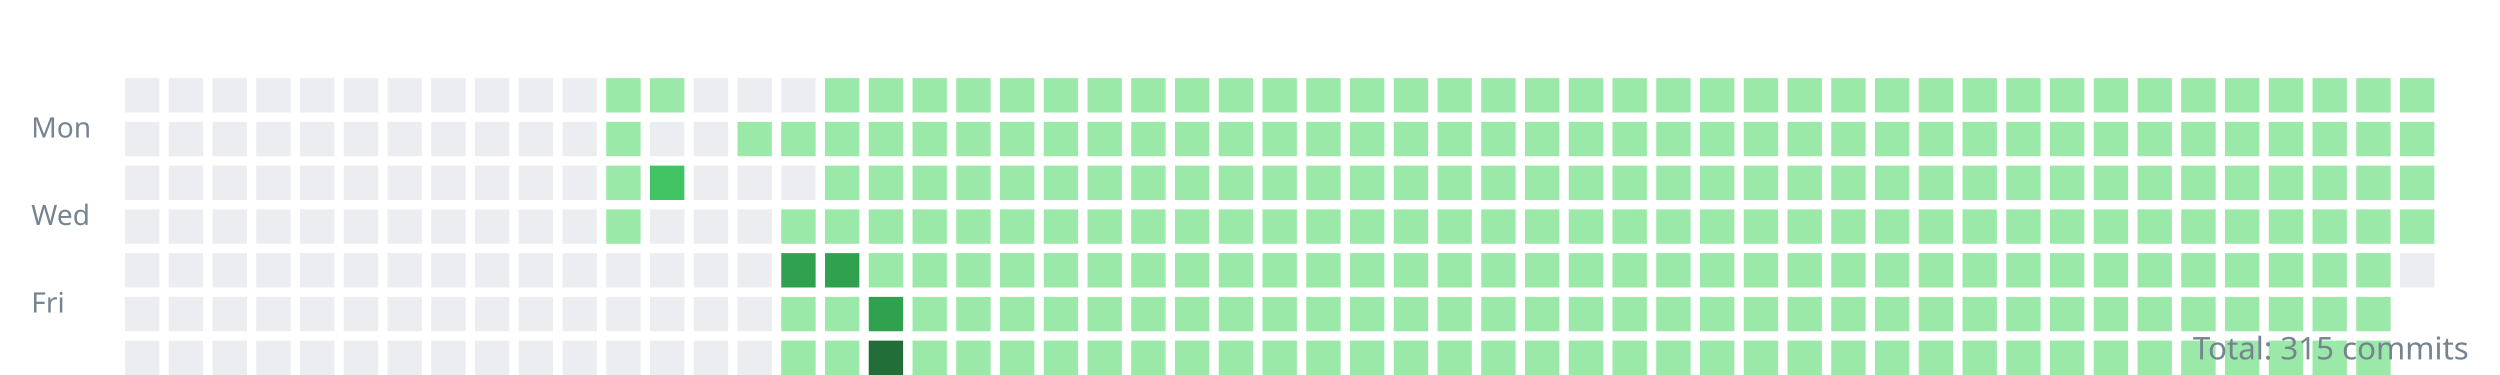
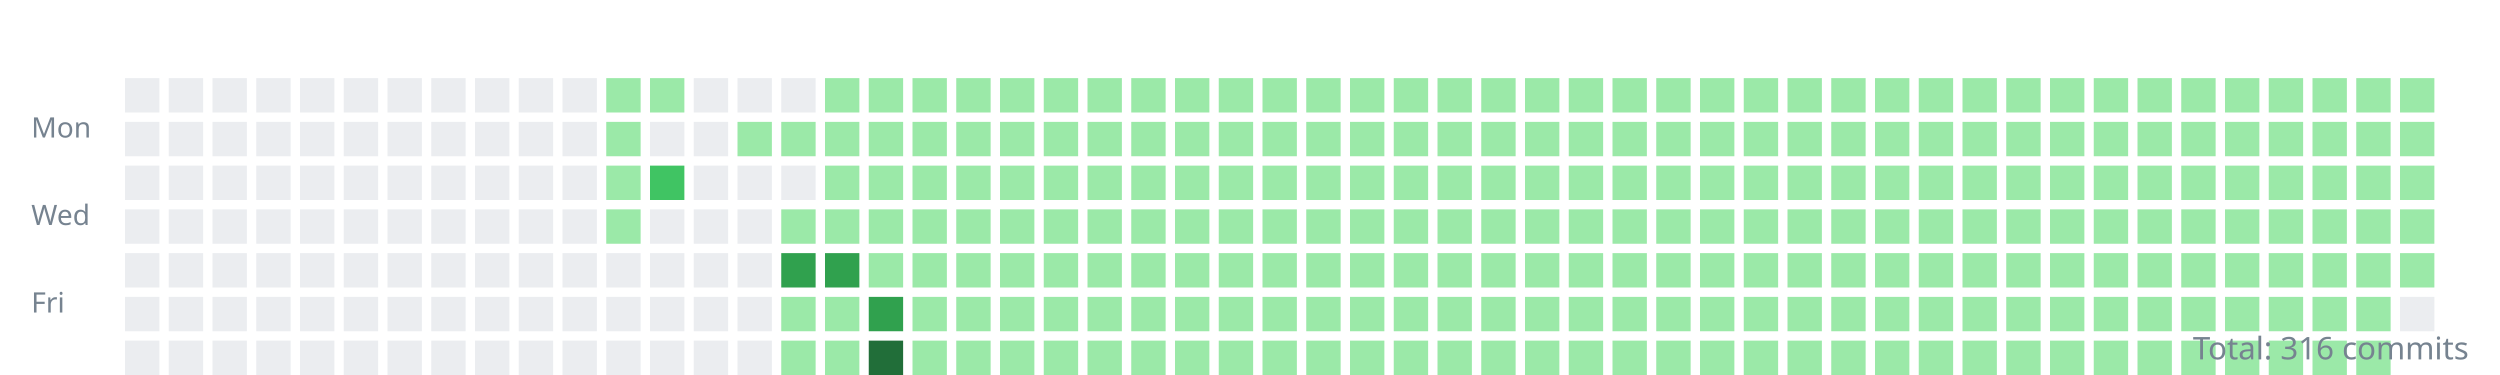
<svg xmlns="http://www.w3.org/2000/svg" width="800" height="120">
  <style>.day{outline:1px solid rgba(27,31,35,0.06);}text{font:9px sans-serif;fill:#768390;}</style>
  <g transform="translate(10,10)">
    <text y="34">Mon</text>
    <text y="62">Wed</text>
    <text y="90">Fri</text>
    <rect class="day" width="11" height="11" x="30" y="15" fill="#ebedf0" />
    <rect class="day" width="11" height="11" x="30" y="29" fill="#ebedf0" />
    <rect class="day" width="11" height="11" x="30" y="43" fill="#ebedf0" />
    <rect class="day" width="11" height="11" x="30" y="57" fill="#ebedf0" />
    <rect class="day" width="11" height="11" x="30" y="71" fill="#ebedf0" />
    <rect class="day" width="11" height="11" x="30" y="85" fill="#ebedf0" />
    <rect class="day" width="11" height="11" x="30" y="99" fill="#ebedf0" />
    <rect class="day" width="11" height="11" x="44" y="15" fill="#ebedf0" />
    <rect class="day" width="11" height="11" x="44" y="29" fill="#ebedf0" />
    <rect class="day" width="11" height="11" x="44" y="43" fill="#ebedf0" />
    <rect class="day" width="11" height="11" x="44" y="57" fill="#ebedf0" />
    <rect class="day" width="11" height="11" x="44" y="71" fill="#ebedf0" />
    <rect class="day" width="11" height="11" x="44" y="85" fill="#ebedf0" />
    <rect class="day" width="11" height="11" x="44" y="99" fill="#ebedf0" />
    <rect class="day" width="11" height="11" x="58" y="15" fill="#ebedf0" />
    <rect class="day" width="11" height="11" x="58" y="29" fill="#ebedf0" />
    <rect class="day" width="11" height="11" x="58" y="43" fill="#ebedf0" />
    <rect class="day" width="11" height="11" x="58" y="57" fill="#ebedf0" />
    <rect class="day" width="11" height="11" x="58" y="71" fill="#ebedf0" />
    <rect class="day" width="11" height="11" x="58" y="85" fill="#ebedf0" />
    <rect class="day" width="11" height="11" x="58" y="99" fill="#ebedf0" />
    <rect class="day" width="11" height="11" x="72" y="15" fill="#ebedf0" />
    <rect class="day" width="11" height="11" x="72" y="29" fill="#ebedf0" />
    <rect class="day" width="11" height="11" x="72" y="43" fill="#ebedf0" />
    <rect class="day" width="11" height="11" x="72" y="57" fill="#ebedf0" />
    <rect class="day" width="11" height="11" x="72" y="71" fill="#ebedf0" />
    <rect class="day" width="11" height="11" x="72" y="85" fill="#ebedf0" />
    <rect class="day" width="11" height="11" x="72" y="99" fill="#ebedf0" />
    <rect class="day" width="11" height="11" x="86" y="15" fill="#ebedf0" />
    <rect class="day" width="11" height="11" x="86" y="29" fill="#ebedf0" />
    <rect class="day" width="11" height="11" x="86" y="43" fill="#ebedf0" />
    <rect class="day" width="11" height="11" x="86" y="57" fill="#ebedf0" />
    <rect class="day" width="11" height="11" x="86" y="71" fill="#ebedf0" />
    <rect class="day" width="11" height="11" x="86" y="85" fill="#ebedf0" />
    <rect class="day" width="11" height="11" x="86" y="99" fill="#ebedf0" />
    <rect class="day" width="11" height="11" x="100" y="15" fill="#ebedf0" />
    <rect class="day" width="11" height="11" x="100" y="29" fill="#ebedf0" />
    <rect class="day" width="11" height="11" x="100" y="43" fill="#ebedf0" />
    <rect class="day" width="11" height="11" x="100" y="57" fill="#ebedf0" />
    <rect class="day" width="11" height="11" x="100" y="71" fill="#ebedf0" />
    <rect class="day" width="11" height="11" x="100" y="85" fill="#ebedf0" />
    <rect class="day" width="11" height="11" x="100" y="99" fill="#ebedf0" />
    <rect class="day" width="11" height="11" x="114" y="15" fill="#ebedf0" />
    <rect class="day" width="11" height="11" x="114" y="29" fill="#ebedf0" />
    <rect class="day" width="11" height="11" x="114" y="43" fill="#ebedf0" />
    <rect class="day" width="11" height="11" x="114" y="57" fill="#ebedf0" />
    <rect class="day" width="11" height="11" x="114" y="71" fill="#ebedf0" />
    <rect class="day" width="11" height="11" x="114" y="85" fill="#ebedf0" />
    <rect class="day" width="11" height="11" x="114" y="99" fill="#ebedf0" />
    <rect class="day" width="11" height="11" x="128" y="15" fill="#ebedf0" />
    <rect class="day" width="11" height="11" x="128" y="29" fill="#ebedf0" />
    <rect class="day" width="11" height="11" x="128" y="43" fill="#ebedf0" />
    <rect class="day" width="11" height="11" x="128" y="57" fill="#ebedf0" />
    <rect class="day" width="11" height="11" x="128" y="71" fill="#ebedf0" />
    <rect class="day" width="11" height="11" x="128" y="85" fill="#ebedf0" />
    <rect class="day" width="11" height="11" x="128" y="99" fill="#ebedf0" />
    <rect class="day" width="11" height="11" x="142" y="15" fill="#ebedf0" />
    <rect class="day" width="11" height="11" x="142" y="29" fill="#ebedf0" />
    <rect class="day" width="11" height="11" x="142" y="43" fill="#ebedf0" />
    <rect class="day" width="11" height="11" x="142" y="57" fill="#ebedf0" />
    <rect class="day" width="11" height="11" x="142" y="71" fill="#ebedf0" />
    <rect class="day" width="11" height="11" x="142" y="85" fill="#ebedf0" />
    <rect class="day" width="11" height="11" x="142" y="99" fill="#ebedf0" />
    <rect class="day" width="11" height="11" x="156" y="15" fill="#ebedf0" />
    <rect class="day" width="11" height="11" x="156" y="29" fill="#ebedf0" />
    <rect class="day" width="11" height="11" x="156" y="43" fill="#ebedf0" />
    <rect class="day" width="11" height="11" x="156" y="57" fill="#ebedf0" />
    <rect class="day" width="11" height="11" x="156" y="71" fill="#ebedf0" />
    <rect class="day" width="11" height="11" x="156" y="85" fill="#ebedf0" />
    <rect class="day" width="11" height="11" x="156" y="99" fill="#ebedf0" />
    <rect class="day" width="11" height="11" x="170" y="15" fill="#ebedf0" />
    <rect class="day" width="11" height="11" x="170" y="29" fill="#ebedf0" />
    <rect class="day" width="11" height="11" x="170" y="43" fill="#ebedf0" />
    <rect class="day" width="11" height="11" x="170" y="57" fill="#ebedf0" />
    <rect class="day" width="11" height="11" x="170" y="71" fill="#ebedf0" />
    <rect class="day" width="11" height="11" x="170" y="85" fill="#ebedf0" />
    <rect class="day" width="11" height="11" x="170" y="99" fill="#ebedf0" />
    <rect class="day" width="11" height="11" x="184" y="15" fill="#9be9a8" />
    <rect class="day" width="11" height="11" x="184" y="29" fill="#9be9a8" />
    <rect class="day" width="11" height="11" x="184" y="43" fill="#9be9a8" />
    <rect class="day" width="11" height="11" x="184" y="57" fill="#9be9a8" />
    <rect class="day" width="11" height="11" x="184" y="71" fill="#ebedf0" />
    <rect class="day" width="11" height="11" x="184" y="85" fill="#ebedf0" />
    <rect class="day" width="11" height="11" x="184" y="99" fill="#ebedf0" />
    <rect class="day" width="11" height="11" x="198" y="15" fill="#9be9a8" />
    <rect class="day" width="11" height="11" x="198" y="29" fill="#ebedf0" />
    <rect class="day" width="11" height="11" x="198" y="43" fill="#40c463" />
    <rect class="day" width="11" height="11" x="198" y="57" fill="#ebedf0" />
    <rect class="day" width="11" height="11" x="198" y="71" fill="#ebedf0" />
    <rect class="day" width="11" height="11" x="198" y="85" fill="#ebedf0" />
    <rect class="day" width="11" height="11" x="198" y="99" fill="#ebedf0" />
    <rect class="day" width="11" height="11" x="212" y="15" fill="#ebedf0" />
    <rect class="day" width="11" height="11" x="212" y="29" fill="#ebedf0" />
    <rect class="day" width="11" height="11" x="212" y="43" fill="#ebedf0" />
    <rect class="day" width="11" height="11" x="212" y="57" fill="#ebedf0" />
    <rect class="day" width="11" height="11" x="212" y="71" fill="#ebedf0" />
    <rect class="day" width="11" height="11" x="212" y="85" fill="#ebedf0" />
    <rect class="day" width="11" height="11" x="212" y="99" fill="#ebedf0" />
    <rect class="day" width="11" height="11" x="226" y="15" fill="#ebedf0" />
    <rect class="day" width="11" height="11" x="226" y="29" fill="#9be9a8" />
    <rect class="day" width="11" height="11" x="226" y="43" fill="#ebedf0" />
    <rect class="day" width="11" height="11" x="226" y="57" fill="#ebedf0" />
    <rect class="day" width="11" height="11" x="226" y="71" fill="#ebedf0" />
    <rect class="day" width="11" height="11" x="226" y="85" fill="#ebedf0" />
    <rect class="day" width="11" height="11" x="226" y="99" fill="#ebedf0" />
    <rect class="day" width="11" height="11" x="240" y="15" fill="#ebedf0" />
    <rect class="day" width="11" height="11" x="240" y="29" fill="#9be9a8" />
    <rect class="day" width="11" height="11" x="240" y="43" fill="#ebedf0" />
    <rect class="day" width="11" height="11" x="240" y="57" fill="#9be9a8" />
    <rect class="day" width="11" height="11" x="240" y="71" fill="#30a14e" />
    <rect class="day" width="11" height="11" x="240" y="85" fill="#9be9a8" />
    <rect class="day" width="11" height="11" x="240" y="99" fill="#9be9a8" />
    <rect class="day" width="11" height="11" x="254" y="15" fill="#9be9a8" />
    <rect class="day" width="11" height="11" x="254" y="29" fill="#9be9a8" />
    <rect class="day" width="11" height="11" x="254" y="43" fill="#9be9a8" />
    <rect class="day" width="11" height="11" x="254" y="57" fill="#9be9a8" />
    <rect class="day" width="11" height="11" x="254" y="71" fill="#30a14e" />
    <rect class="day" width="11" height="11" x="254" y="85" fill="#9be9a8" />
    <rect class="day" width="11" height="11" x="254" y="99" fill="#9be9a8" />
    <rect class="day" width="11" height="11" x="268" y="15" fill="#9be9a8" />
    <rect class="day" width="11" height="11" x="268" y="29" fill="#9be9a8" />
    <rect class="day" width="11" height="11" x="268" y="43" fill="#9be9a8" />
    <rect class="day" width="11" height="11" x="268" y="57" fill="#9be9a8" />
    <rect class="day" width="11" height="11" x="268" y="71" fill="#9be9a8" />
    <rect class="day" width="11" height="11" x="268" y="85" fill="#30a14e" />
    <rect class="day" width="11" height="11" x="268" y="99" fill="#216e39" />
    <rect class="day" width="11" height="11" x="282" y="15" fill="#9be9a8" />
    <rect class="day" width="11" height="11" x="282" y="29" fill="#9be9a8" />
    <rect class="day" width="11" height="11" x="282" y="43" fill="#9be9a8" />
    <rect class="day" width="11" height="11" x="282" y="57" fill="#9be9a8" />
    <rect class="day" width="11" height="11" x="282" y="71" fill="#9be9a8" />
    <rect class="day" width="11" height="11" x="282" y="85" fill="#9be9a8" />
    <rect class="day" width="11" height="11" x="282" y="99" fill="#9be9a8" />
    <rect class="day" width="11" height="11" x="296" y="15" fill="#9be9a8" />
    <rect class="day" width="11" height="11" x="296" y="29" fill="#9be9a8" />
    <rect class="day" width="11" height="11" x="296" y="43" fill="#9be9a8" />
    <rect class="day" width="11" height="11" x="296" y="57" fill="#9be9a8" />
    <rect class="day" width="11" height="11" x="296" y="71" fill="#9be9a8" />
    <rect class="day" width="11" height="11" x="296" y="85" fill="#9be9a8" />
    <rect class="day" width="11" height="11" x="296" y="99" fill="#9be9a8" />
    <rect class="day" width="11" height="11" x="310" y="15" fill="#9be9a8" />
    <rect class="day" width="11" height="11" x="310" y="29" fill="#9be9a8" />
    <rect class="day" width="11" height="11" x="310" y="43" fill="#9be9a8" />
    <rect class="day" width="11" height="11" x="310" y="57" fill="#9be9a8" />
    <rect class="day" width="11" height="11" x="310" y="71" fill="#9be9a8" />
    <rect class="day" width="11" height="11" x="310" y="85" fill="#9be9a8" />
    <rect class="day" width="11" height="11" x="310" y="99" fill="#9be9a8" />
    <rect class="day" width="11" height="11" x="324" y="15" fill="#9be9a8" />
    <rect class="day" width="11" height="11" x="324" y="29" fill="#9be9a8" />
    <rect class="day" width="11" height="11" x="324" y="43" fill="#9be9a8" />
    <rect class="day" width="11" height="11" x="324" y="57" fill="#9be9a8" />
    <rect class="day" width="11" height="11" x="324" y="71" fill="#9be9a8" />
    <rect class="day" width="11" height="11" x="324" y="85" fill="#9be9a8" />
    <rect class="day" width="11" height="11" x="324" y="99" fill="#9be9a8" />
    <rect class="day" width="11" height="11" x="338" y="15" fill="#9be9a8" />
    <rect class="day" width="11" height="11" x="338" y="29" fill="#9be9a8" />
    <rect class="day" width="11" height="11" x="338" y="43" fill="#9be9a8" />
    <rect class="day" width="11" height="11" x="338" y="57" fill="#9be9a8" />
    <rect class="day" width="11" height="11" x="338" y="71" fill="#9be9a8" />
    <rect class="day" width="11" height="11" x="338" y="85" fill="#9be9a8" />
    <rect class="day" width="11" height="11" x="338" y="99" fill="#9be9a8" />
    <rect class="day" width="11" height="11" x="352" y="15" fill="#9be9a8" />
    <rect class="day" width="11" height="11" x="352" y="29" fill="#9be9a8" />
    <rect class="day" width="11" height="11" x="352" y="43" fill="#9be9a8" />
    <rect class="day" width="11" height="11" x="352" y="57" fill="#9be9a8" />
    <rect class="day" width="11" height="11" x="352" y="71" fill="#9be9a8" />
    <rect class="day" width="11" height="11" x="352" y="85" fill="#9be9a8" />
    <rect class="day" width="11" height="11" x="352" y="99" fill="#9be9a8" />
    <rect class="day" width="11" height="11" x="366" y="15" fill="#9be9a8" />
    <rect class="day" width="11" height="11" x="366" y="29" fill="#9be9a8" />
    <rect class="day" width="11" height="11" x="366" y="43" fill="#9be9a8" />
    <rect class="day" width="11" height="11" x="366" y="57" fill="#9be9a8" />
    <rect class="day" width="11" height="11" x="366" y="71" fill="#9be9a8" />
    <rect class="day" width="11" height="11" x="366" y="85" fill="#9be9a8" />
    <rect class="day" width="11" height="11" x="366" y="99" fill="#9be9a8" />
    <rect class="day" width="11" height="11" x="380" y="15" fill="#9be9a8" />
    <rect class="day" width="11" height="11" x="380" y="29" fill="#9be9a8" />
    <rect class="day" width="11" height="11" x="380" y="43" fill="#9be9a8" />
    <rect class="day" width="11" height="11" x="380" y="57" fill="#9be9a8" />
    <rect class="day" width="11" height="11" x="380" y="71" fill="#9be9a8" />
    <rect class="day" width="11" height="11" x="380" y="85" fill="#9be9a8" />
    <rect class="day" width="11" height="11" x="380" y="99" fill="#9be9a8" />
    <rect class="day" width="11" height="11" x="394" y="15" fill="#9be9a8" />
    <rect class="day" width="11" height="11" x="394" y="29" fill="#9be9a8" />
    <rect class="day" width="11" height="11" x="394" y="43" fill="#9be9a8" />
    <rect class="day" width="11" height="11" x="394" y="57" fill="#9be9a8" />
    <rect class="day" width="11" height="11" x="394" y="71" fill="#9be9a8" />
    <rect class="day" width="11" height="11" x="394" y="85" fill="#9be9a8" />
    <rect class="day" width="11" height="11" x="394" y="99" fill="#9be9a8" />
    <rect class="day" width="11" height="11" x="408" y="15" fill="#9be9a8" />
    <rect class="day" width="11" height="11" x="408" y="29" fill="#9be9a8" />
    <rect class="day" width="11" height="11" x="408" y="43" fill="#9be9a8" />
    <rect class="day" width="11" height="11" x="408" y="57" fill="#9be9a8" />
    <rect class="day" width="11" height="11" x="408" y="71" fill="#9be9a8" />
    <rect class="day" width="11" height="11" x="408" y="85" fill="#9be9a8" />
    <rect class="day" width="11" height="11" x="408" y="99" fill="#9be9a8" />
    <rect class="day" width="11" height="11" x="422" y="15" fill="#9be9a8" />
    <rect class="day" width="11" height="11" x="422" y="29" fill="#9be9a8" />
    <rect class="day" width="11" height="11" x="422" y="43" fill="#9be9a8" />
    <rect class="day" width="11" height="11" x="422" y="57" fill="#9be9a8" />
    <rect class="day" width="11" height="11" x="422" y="71" fill="#9be9a8" />
    <rect class="day" width="11" height="11" x="422" y="85" fill="#9be9a8" />
    <rect class="day" width="11" height="11" x="422" y="99" fill="#9be9a8" />
    <rect class="day" width="11" height="11" x="436" y="15" fill="#9be9a8" />
    <rect class="day" width="11" height="11" x="436" y="29" fill="#9be9a8" />
    <rect class="day" width="11" height="11" x="436" y="43" fill="#9be9a8" />
    <rect class="day" width="11" height="11" x="436" y="57" fill="#9be9a8" />
    <rect class="day" width="11" height="11" x="436" y="71" fill="#9be9a8" />
    <rect class="day" width="11" height="11" x="436" y="85" fill="#9be9a8" />
    <rect class="day" width="11" height="11" x="436" y="99" fill="#9be9a8" />
    <rect class="day" width="11" height="11" x="450" y="15" fill="#9be9a8" />
    <rect class="day" width="11" height="11" x="450" y="29" fill="#9be9a8" />
    <rect class="day" width="11" height="11" x="450" y="43" fill="#9be9a8" />
    <rect class="day" width="11" height="11" x="450" y="57" fill="#9be9a8" />
    <rect class="day" width="11" height="11" x="450" y="71" fill="#9be9a8" />
    <rect class="day" width="11" height="11" x="450" y="85" fill="#9be9a8" />
    <rect class="day" width="11" height="11" x="450" y="99" fill="#9be9a8" />
    <rect class="day" width="11" height="11" x="464" y="15" fill="#9be9a8" />
    <rect class="day" width="11" height="11" x="464" y="29" fill="#9be9a8" />
    <rect class="day" width="11" height="11" x="464" y="43" fill="#9be9a8" />
    <rect class="day" width="11" height="11" x="464" y="57" fill="#9be9a8" />
    <rect class="day" width="11" height="11" x="464" y="71" fill="#9be9a8" />
    <rect class="day" width="11" height="11" x="464" y="85" fill="#9be9a8" />
    <rect class="day" width="11" height="11" x="464" y="99" fill="#9be9a8" />
    <rect class="day" width="11" height="11" x="478" y="15" fill="#9be9a8" />
    <rect class="day" width="11" height="11" x="478" y="29" fill="#9be9a8" />
    <rect class="day" width="11" height="11" x="478" y="43" fill="#9be9a8" />
    <rect class="day" width="11" height="11" x="478" y="57" fill="#9be9a8" />
    <rect class="day" width="11" height="11" x="478" y="71" fill="#9be9a8" />
    <rect class="day" width="11" height="11" x="478" y="85" fill="#9be9a8" />
    <rect class="day" width="11" height="11" x="478" y="99" fill="#9be9a8" />
    <rect class="day" width="11" height="11" x="492" y="15" fill="#9be9a8" />
    <rect class="day" width="11" height="11" x="492" y="29" fill="#9be9a8" />
    <rect class="day" width="11" height="11" x="492" y="43" fill="#9be9a8" />
    <rect class="day" width="11" height="11" x="492" y="57" fill="#9be9a8" />
    <rect class="day" width="11" height="11" x="492" y="71" fill="#9be9a8" />
    <rect class="day" width="11" height="11" x="492" y="85" fill="#9be9a8" />
    <rect class="day" width="11" height="11" x="492" y="99" fill="#9be9a8" />
    <rect class="day" width="11" height="11" x="506" y="15" fill="#9be9a8" />
    <rect class="day" width="11" height="11" x="506" y="29" fill="#9be9a8" />
    <rect class="day" width="11" height="11" x="506" y="43" fill="#9be9a8" />
    <rect class="day" width="11" height="11" x="506" y="57" fill="#9be9a8" />
    <rect class="day" width="11" height="11" x="506" y="71" fill="#9be9a8" />
    <rect class="day" width="11" height="11" x="506" y="85" fill="#9be9a8" />
    <rect class="day" width="11" height="11" x="506" y="99" fill="#9be9a8" />
    <rect class="day" width="11" height="11" x="520" y="15" fill="#9be9a8" />
    <rect class="day" width="11" height="11" x="520" y="29" fill="#9be9a8" />
    <rect class="day" width="11" height="11" x="520" y="43" fill="#9be9a8" />
    <rect class="day" width="11" height="11" x="520" y="57" fill="#9be9a8" />
    <rect class="day" width="11" height="11" x="520" y="71" fill="#9be9a8" />
    <rect class="day" width="11" height="11" x="520" y="85" fill="#9be9a8" />
    <rect class="day" width="11" height="11" x="520" y="99" fill="#9be9a8" />
    <rect class="day" width="11" height="11" x="534" y="15" fill="#9be9a8" />
    <rect class="day" width="11" height="11" x="534" y="29" fill="#9be9a8" />
    <rect class="day" width="11" height="11" x="534" y="43" fill="#9be9a8" />
    <rect class="day" width="11" height="11" x="534" y="57" fill="#9be9a8" />
    <rect class="day" width="11" height="11" x="534" y="71" fill="#9be9a8" />
    <rect class="day" width="11" height="11" x="534" y="85" fill="#9be9a8" />
    <rect class="day" width="11" height="11" x="534" y="99" fill="#9be9a8" />
    <rect class="day" width="11" height="11" x="548" y="15" fill="#9be9a8" />
    <rect class="day" width="11" height="11" x="548" y="29" fill="#9be9a8" />
    <rect class="day" width="11" height="11" x="548" y="43" fill="#9be9a8" />
    <rect class="day" width="11" height="11" x="548" y="57" fill="#9be9a8" />
    <rect class="day" width="11" height="11" x="548" y="71" fill="#9be9a8" />
    <rect class="day" width="11" height="11" x="548" y="85" fill="#9be9a8" />
    <rect class="day" width="11" height="11" x="548" y="99" fill="#9be9a8" />
    <rect class="day" width="11" height="11" x="562" y="15" fill="#9be9a8" />
    <rect class="day" width="11" height="11" x="562" y="29" fill="#9be9a8" />
    <rect class="day" width="11" height="11" x="562" y="43" fill="#9be9a8" />
    <rect class="day" width="11" height="11" x="562" y="57" fill="#9be9a8" />
    <rect class="day" width="11" height="11" x="562" y="71" fill="#9be9a8" />
    <rect class="day" width="11" height="11" x="562" y="85" fill="#9be9a8" />
    <rect class="day" width="11" height="11" x="562" y="99" fill="#9be9a8" />
    <rect class="day" width="11" height="11" x="576" y="15" fill="#9be9a8" />
    <rect class="day" width="11" height="11" x="576" y="29" fill="#9be9a8" />
    <rect class="day" width="11" height="11" x="576" y="43" fill="#9be9a8" />
    <rect class="day" width="11" height="11" x="576" y="57" fill="#9be9a8" />
    <rect class="day" width="11" height="11" x="576" y="71" fill="#9be9a8" />
    <rect class="day" width="11" height="11" x="576" y="85" fill="#9be9a8" />
    <rect class="day" width="11" height="11" x="576" y="99" fill="#9be9a8" />
    <rect class="day" width="11" height="11" x="590" y="15" fill="#9be9a8" />
    <rect class="day" width="11" height="11" x="590" y="29" fill="#9be9a8" />
    <rect class="day" width="11" height="11" x="590" y="43" fill="#9be9a8" />
    <rect class="day" width="11" height="11" x="590" y="57" fill="#9be9a8" />
    <rect class="day" width="11" height="11" x="590" y="71" fill="#9be9a8" />
    <rect class="day" width="11" height="11" x="590" y="85" fill="#9be9a8" />
    <rect class="day" width="11" height="11" x="590" y="99" fill="#9be9a8" />
    <rect class="day" width="11" height="11" x="604" y="15" fill="#9be9a8" />
    <rect class="day" width="11" height="11" x="604" y="29" fill="#9be9a8" />
    <rect class="day" width="11" height="11" x="604" y="43" fill="#9be9a8" />
    <rect class="day" width="11" height="11" x="604" y="57" fill="#9be9a8" />
    <rect class="day" width="11" height="11" x="604" y="71" fill="#9be9a8" />
    <rect class="day" width="11" height="11" x="604" y="85" fill="#9be9a8" />
    <rect class="day" width="11" height="11" x="604" y="99" fill="#9be9a8" />
    <rect class="day" width="11" height="11" x="618" y="15" fill="#9be9a8" />
    <rect class="day" width="11" height="11" x="618" y="29" fill="#9be9a8" />
    <rect class="day" width="11" height="11" x="618" y="43" fill="#9be9a8" />
    <rect class="day" width="11" height="11" x="618" y="57" fill="#9be9a8" />
    <rect class="day" width="11" height="11" x="618" y="71" fill="#9be9a8" />
    <rect class="day" width="11" height="11" x="618" y="85" fill="#9be9a8" />
    <rect class="day" width="11" height="11" x="618" y="99" fill="#9be9a8" />
    <rect class="day" width="11" height="11" x="632" y="15" fill="#9be9a8" />
    <rect class="day" width="11" height="11" x="632" y="29" fill="#9be9a8" />
    <rect class="day" width="11" height="11" x="632" y="43" fill="#9be9a8" />
    <rect class="day" width="11" height="11" x="632" y="57" fill="#9be9a8" />
    <rect class="day" width="11" height="11" x="632" y="71" fill="#9be9a8" />
    <rect class="day" width="11" height="11" x="632" y="85" fill="#9be9a8" />
    <rect class="day" width="11" height="11" x="632" y="99" fill="#9be9a8" />
    <rect class="day" width="11" height="11" x="646" y="15" fill="#9be9a8" />
    <rect class="day" width="11" height="11" x="646" y="29" fill="#9be9a8" />
    <rect class="day" width="11" height="11" x="646" y="43" fill="#9be9a8" />
    <rect class="day" width="11" height="11" x="646" y="57" fill="#9be9a8" />
    <rect class="day" width="11" height="11" x="646" y="71" fill="#9be9a8" />
    <rect class="day" width="11" height="11" x="646" y="85" fill="#9be9a8" />
    <rect class="day" width="11" height="11" x="646" y="99" fill="#9be9a8" />
    <rect class="day" width="11" height="11" x="660" y="15" fill="#9be9a8" />
    <rect class="day" width="11" height="11" x="660" y="29" fill="#9be9a8" />
    <rect class="day" width="11" height="11" x="660" y="43" fill="#9be9a8" />
    <rect class="day" width="11" height="11" x="660" y="57" fill="#9be9a8" />
    <rect class="day" width="11" height="11" x="660" y="71" fill="#9be9a8" />
    <rect class="day" width="11" height="11" x="660" y="85" fill="#9be9a8" />
    <rect class="day" width="11" height="11" x="660" y="99" fill="#9be9a8" />
    <rect class="day" width="11" height="11" x="674" y="15" fill="#9be9a8" />
    <rect class="day" width="11" height="11" x="674" y="29" fill="#9be9a8" />
    <rect class="day" width="11" height="11" x="674" y="43" fill="#9be9a8" />
    <rect class="day" width="11" height="11" x="674" y="57" fill="#9be9a8" />
    <rect class="day" width="11" height="11" x="674" y="71" fill="#9be9a8" />
    <rect class="day" width="11" height="11" x="674" y="85" fill="#9be9a8" />
    <rect class="day" width="11" height="11" x="674" y="99" fill="#9be9a8" />
    <rect class="day" width="11" height="11" x="688" y="15" fill="#9be9a8" />
    <rect class="day" width="11" height="11" x="688" y="29" fill="#9be9a8" />
    <rect class="day" width="11" height="11" x="688" y="43" fill="#9be9a8" />
    <rect class="day" width="11" height="11" x="688" y="57" fill="#9be9a8" />
    <rect class="day" width="11" height="11" x="688" y="71" fill="#9be9a8" />
    <rect class="day" width="11" height="11" x="688" y="85" fill="#9be9a8" />
    <rect class="day" width="11" height="11" x="688" y="99" fill="#9be9a8" />
    <rect class="day" width="11" height="11" x="702" y="15" fill="#9be9a8" />
    <rect class="day" width="11" height="11" x="702" y="29" fill="#9be9a8" />
    <rect class="day" width="11" height="11" x="702" y="43" fill="#9be9a8" />
    <rect class="day" width="11" height="11" x="702" y="57" fill="#9be9a8" />
    <rect class="day" width="11" height="11" x="702" y="71" fill="#9be9a8" />
    <rect class="day" width="11" height="11" x="702" y="85" fill="#9be9a8" />
    <rect class="day" width="11" height="11" x="702" y="99" fill="#9be9a8" />
    <rect class="day" width="11" height="11" x="716" y="15" fill="#9be9a8" />
    <rect class="day" width="11" height="11" x="716" y="29" fill="#9be9a8" />
    <rect class="day" width="11" height="11" x="716" y="43" fill="#9be9a8" />
    <rect class="day" width="11" height="11" x="716" y="57" fill="#9be9a8" />
    <rect class="day" width="11" height="11" x="716" y="71" fill="#9be9a8" />
    <rect class="day" width="11" height="11" x="716" y="85" fill="#9be9a8" />
    <rect class="day" width="11" height="11" x="716" y="99" fill="#9be9a8" />
    <rect class="day" width="11" height="11" x="730" y="15" fill="#9be9a8" />
    <rect class="day" width="11" height="11" x="730" y="29" fill="#9be9a8" />
    <rect class="day" width="11" height="11" x="730" y="43" fill="#9be9a8" />
    <rect class="day" width="11" height="11" x="730" y="57" fill="#9be9a8" />
    <rect class="day" width="11" height="11" x="730" y="71" fill="#9be9a8" />
    <rect class="day" width="11" height="11" x="730" y="85" fill="#9be9a8" />
    <rect class="day" width="11" height="11" x="730" y="99" fill="#9be9a8" />
    <rect class="day" width="11" height="11" x="744" y="15" fill="#9be9a8" />
    <rect class="day" width="11" height="11" x="744" y="29" fill="#9be9a8" />
    <rect class="day" width="11" height="11" x="744" y="43" fill="#9be9a8" />
    <rect class="day" width="11" height="11" x="744" y="57" fill="#9be9a8" />
    <rect class="day" width="11" height="11" x="744" y="71" fill="#9be9a8" />
    <rect class="day" width="11" height="11" x="744" y="85" fill="#9be9a8" />
    <rect class="day" width="11" height="11" x="744" y="99" fill="#9be9a8" />
    <rect class="day" width="11" height="11" x="758" y="15" fill="#9be9a8" />
    <rect class="day" width="11" height="11" x="758" y="29" fill="#9be9a8" />
    <rect class="day" width="11" height="11" x="758" y="43" fill="#9be9a8" />
    <rect class="day" width="11" height="11" x="758" y="57" fill="#9be9a8" />
-     <rect class="day" width="11" height="11" x="758" y="71" fill="#ebedf0" />
+     <rect class="day" width="11" height="11" x="758" y="71" fill="#9be9a8" />
+     <rect class="day" width="11" height="11" x="758" y="85" fill="#ebedf0" />
  </g>
-   <text x="790" y="115" text-anchor="end" style="font-size:10px">Total: 315 commits</text>
+   <text x="790" y="115" text-anchor="end" style="font-size:10px">Total: 316 commits</text>
</svg>
